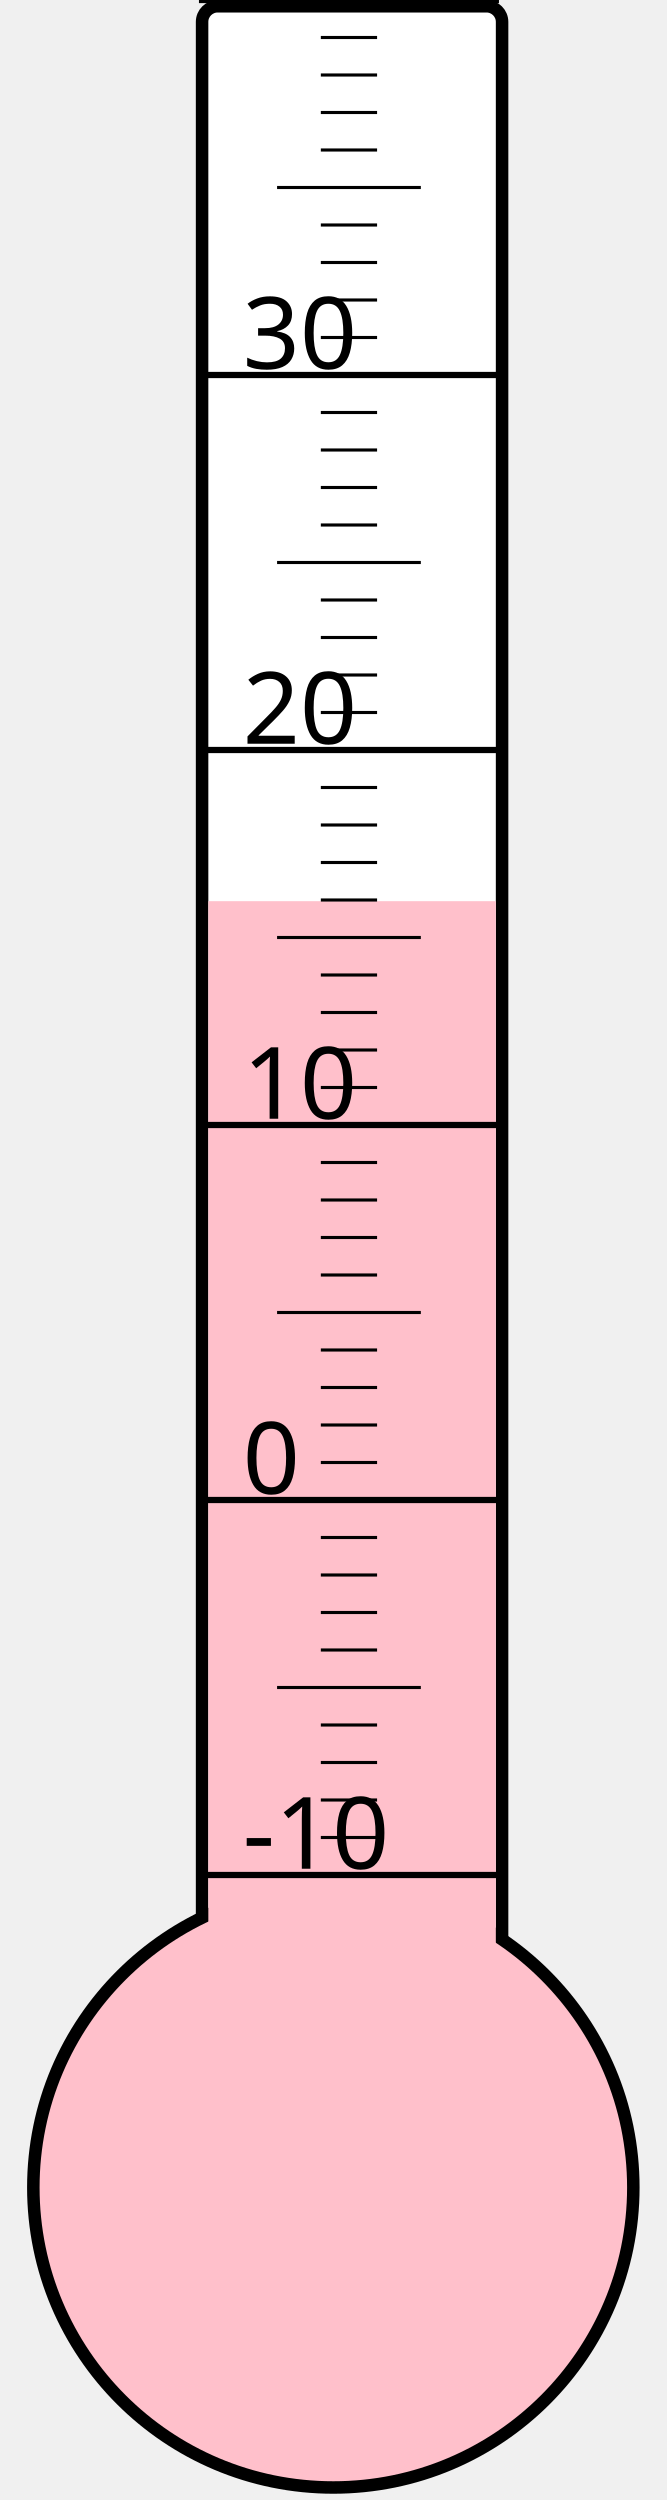
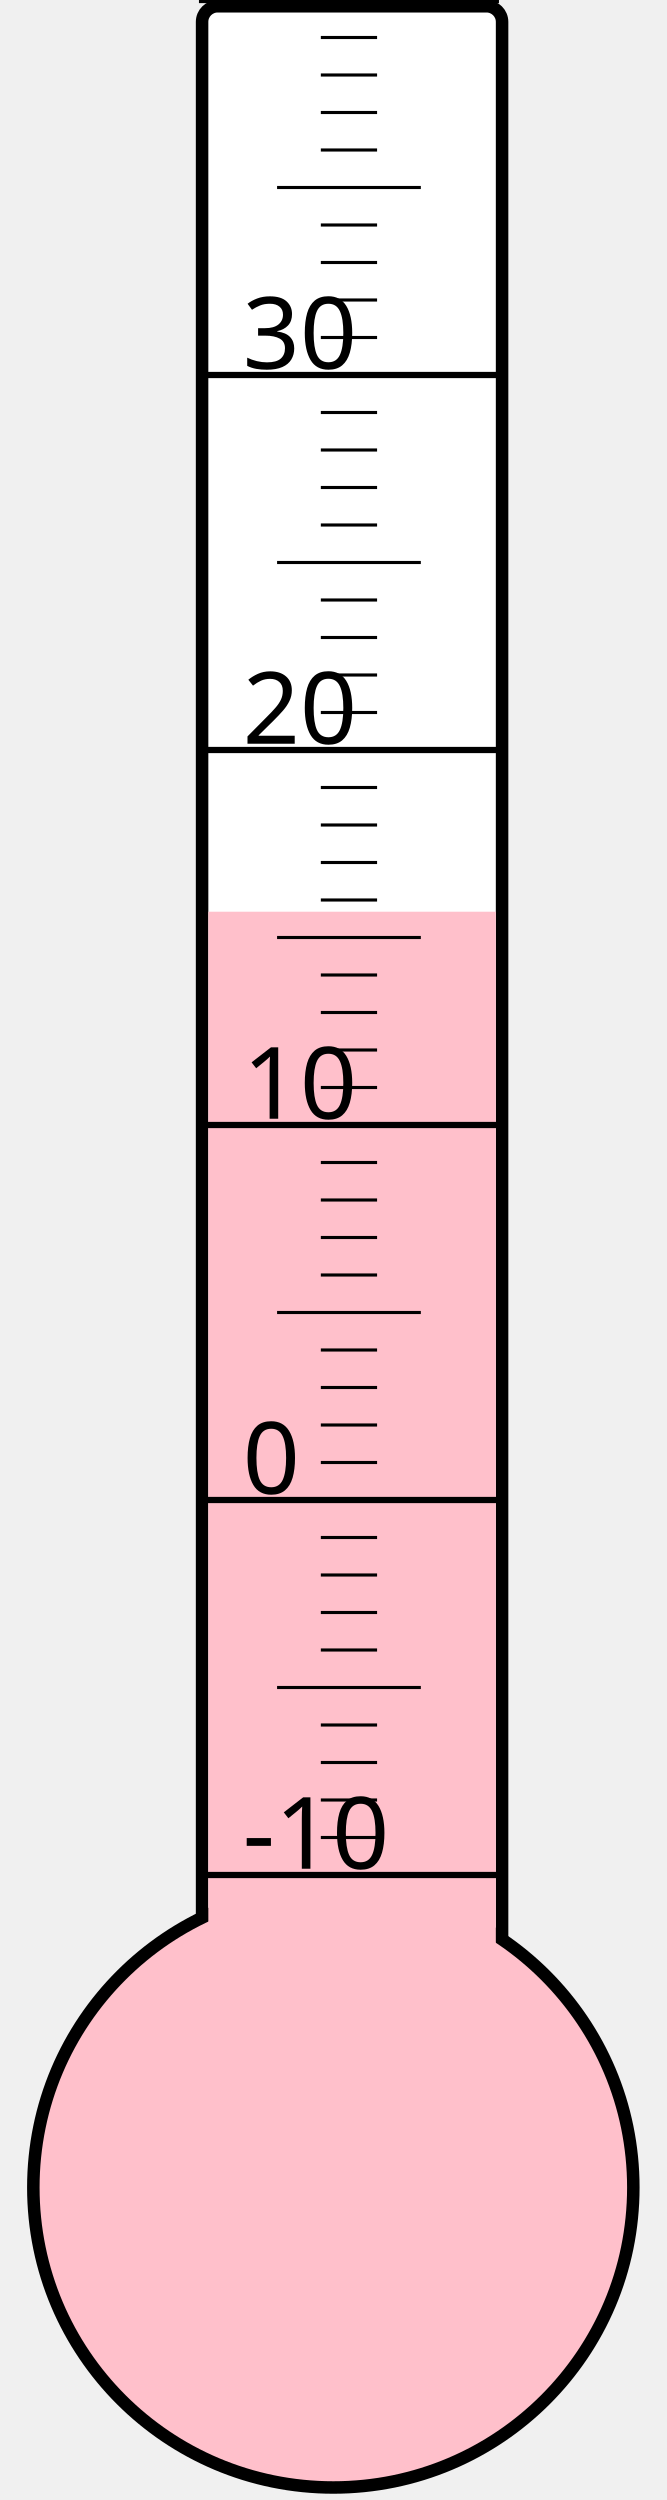
<svg xmlns="http://www.w3.org/2000/svg" width="40px" height="150px" viewBox="0 0 200 800">
  <rect width="200" height="800" x="0" y="0" style="fill: #ffffeb; fill-opacity: 0;" />
  <rect width="96" height="680" x="58" y="2" rx="5" ry="5" style="fill: white; fill-opacity: 1; stroke: black; stroke-width: 4;" />
  <circle cx="100" cy="700" r="96" style="fill: pink; stroke: black; stroke-width: 4;" />
-   <rect width="92" height="411.625" x="60" y="288.375" style="fill: pink; fill-opacity: 1; stroke-width: 0;" />
+   <rect width="92" height="408.25" x="60" y="291.75" style="fill: pink; fill-opacity: 1; stroke-width: 0;" />
  <text x="71" y="598" style="font-family: sans-serif; font-size: 24pt;">-10</text>
  <text x="71" y="478" style="font-family: sans-serif; font-size: 24pt;">0</text>
  <text x="71" y="358" style="font-family: sans-serif; font-size: 24pt;">10</text>
  <text x="71" y="238" style="font-family: sans-serif; font-size: 24pt;">20</text>
  <text x="71" y="118" style="font-family: sans-serif; font-size: 24pt;">30</text>
  <g style="stroke: black;">
    <line x1="57" y1="600" x2="153" y2="600" style="stroke-width: 2;" />
    <line x1="96" y1="588" x2="114" y2="588" style="stroke-width: 1;" />
    <line x1="96" y1="576" x2="114" y2="576" style="stroke-width: 1;" />
    <line x1="96" y1="564" x2="114" y2="564" style="stroke-width: 1;" />
    <line x1="96" y1="552" x2="114" y2="552" style="stroke-width: 1;" />
    <line x1="82" y1="540" x2="128" y2="540" style="stroke-width: 1;" />
    <line x1="96" y1="528" x2="114" y2="528" style="stroke-width: 1;" />
    <line x1="96" y1="516" x2="114" y2="516" style="stroke-width: 1;" />
    <line x1="96" y1="504" x2="114" y2="504" style="stroke-width: 1;" />
    <line x1="96" y1="492" x2="114" y2="492" style="stroke-width: 1;" />
    <line x1="57" y1="480" x2="153" y2="480" style="stroke-width: 2;" />
    <line x1="96" y1="468" x2="114" y2="468" style="stroke-width: 1;" />
    <line x1="96" y1="456" x2="114" y2="456" style="stroke-width: 1;" />
    <line x1="96" y1="444" x2="114" y2="444" style="stroke-width: 1;" />
    <line x1="96" y1="432" x2="114" y2="432" style="stroke-width: 1;" />
    <line x1="82" y1="420" x2="128" y2="420" style="stroke-width: 1;" />
    <line x1="96" y1="408" x2="114" y2="408" style="stroke-width: 1;" />
    <line x1="96" y1="396" x2="114" y2="396" style="stroke-width: 1;" />
    <line x1="96" y1="384" x2="114" y2="384" style="stroke-width: 1;" />
    <line x1="96" y1="372" x2="114" y2="372" style="stroke-width: 1;" />
    <line x1="57" y1="360" x2="153" y2="360" style="stroke-width: 2;" />
    <line x1="96" y1="348" x2="114" y2="348" style="stroke-width: 1;" />
    <line x1="96" y1="336" x2="114" y2="336" style="stroke-width: 1;" />
    <line x1="96" y1="324" x2="114" y2="324" style="stroke-width: 1;" />
    <line x1="96" y1="312" x2="114" y2="312" style="stroke-width: 1;" />
    <line x1="82" y1="300" x2="128" y2="300" style="stroke-width: 1;" />
    <line x1="96" y1="288" x2="114" y2="288" style="stroke-width: 1;" />
    <line x1="96" y1="276" x2="114" y2="276" style="stroke-width: 1;" />
    <line x1="96" y1="264" x2="114" y2="264" style="stroke-width: 1;" />
    <line x1="96" y1="252" x2="114" y2="252" style="stroke-width: 1;" />
    <line x1="57" y1="240" x2="153" y2="240" style="stroke-width: 2;" />
    <line x1="96" y1="228" x2="114" y2="228" style="stroke-width: 1;" />
    <line x1="96" y1="216" x2="114" y2="216" style="stroke-width: 1;" />
    <line x1="96" y1="204" x2="114" y2="204" style="stroke-width: 1;" />
    <line x1="96" y1="192" x2="114" y2="192" style="stroke-width: 1;" />
    <line x1="82" y1="180" x2="128" y2="180" style="stroke-width: 1;" />
    <line x1="96" y1="168" x2="114" y2="168" style="stroke-width: 1;" />
    <line x1="96" y1="156" x2="114" y2="156" style="stroke-width: 1;" />
    <line x1="96" y1="144" x2="114" y2="144" style="stroke-width: 1;" />
    <line x1="96" y1="132" x2="114" y2="132" style="stroke-width: 1;" />
    <line x1="57" y1="120" x2="153" y2="120" style="stroke-width: 2;" />
    <line x1="96" y1="108" x2="114" y2="108" style="stroke-width: 1;" />
    <line x1="96" y1="96" x2="114" y2="96" style="stroke-width: 1;" />
    <line x1="96" y1="84" x2="114" y2="84" style="stroke-width: 1;" />
    <line x1="96" y1="72" x2="114" y2="72" style="stroke-width: 1;" />
    <line x1="82" y1="60" x2="128" y2="60" style="stroke-width: 1;" />
    <line x1="96" y1="48" x2="114" y2="48" style="stroke-width: 1;" />
    <line x1="96" y1="36" x2="114" y2="36" style="stroke-width: 1;" />
    <line x1="96" y1="24" x2="114" y2="24" style="stroke-width: 1;" />
    <line x1="96" y1="12" x2="114" y2="12" style="stroke-width: 1;" />
    <line x1="57" y1="0" x2="153" y2="0" style="stroke-width: 2;" />
  </g>
</svg>
